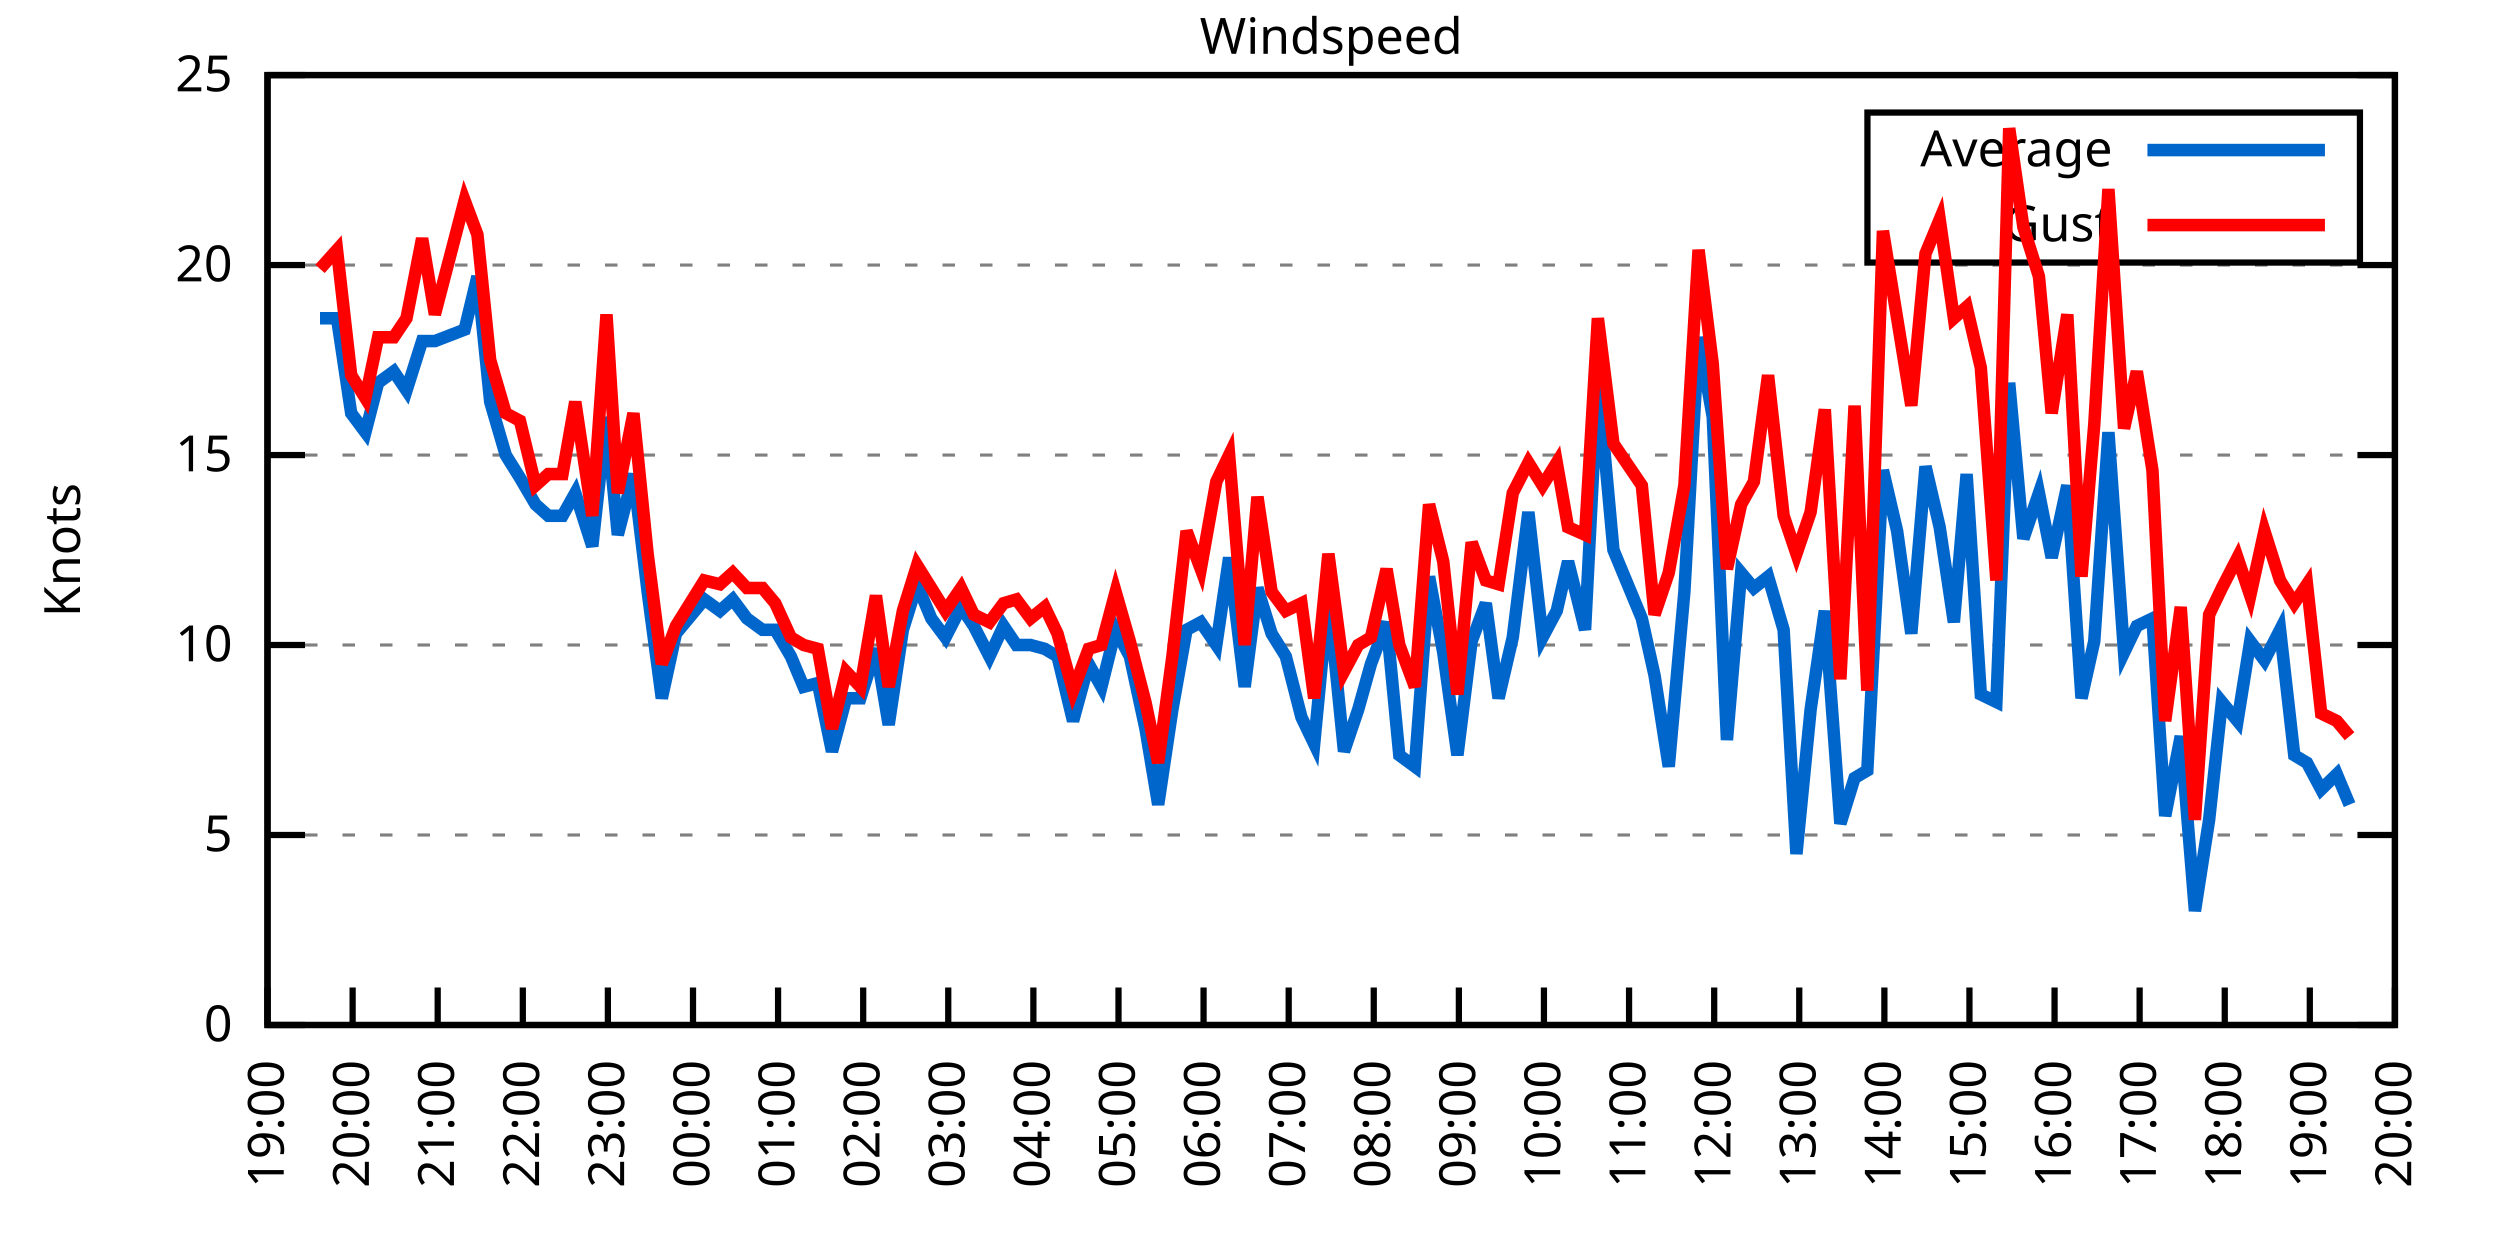
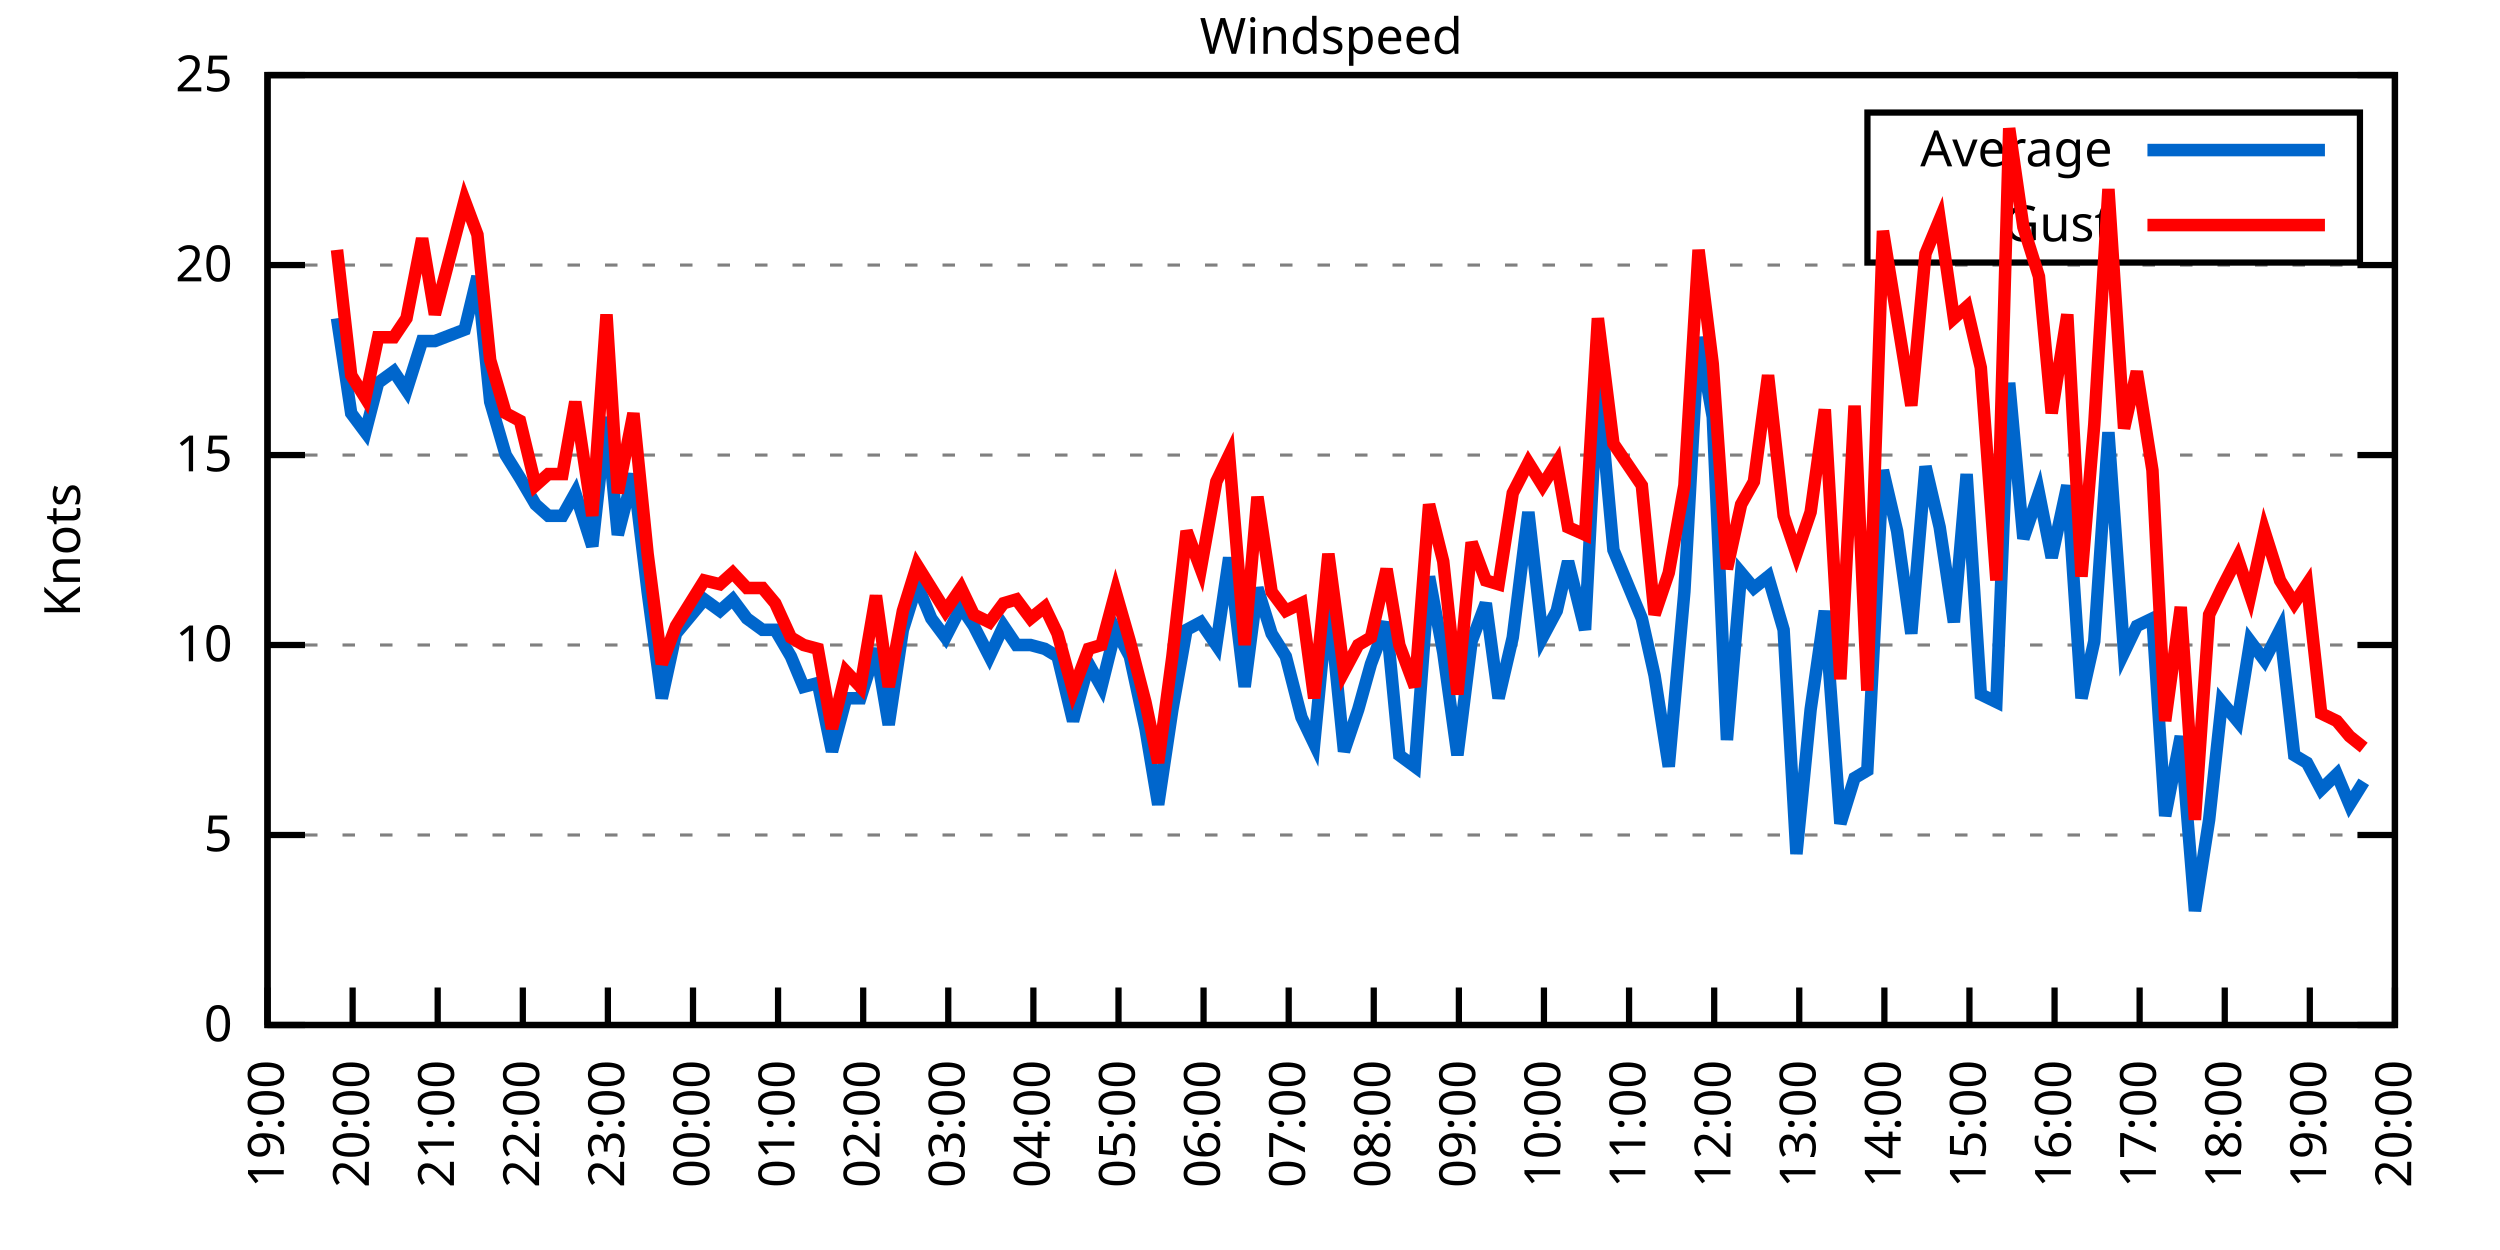
<svg xmlns="http://www.w3.org/2000/svg" xmlns:xlink="http://www.w3.org/1999/xlink" width="400" height="200" viewBox="0 0 400 200">
  <g id="gnuplot_canvas">
    <rect x="0" y="0" width="400" height="200" fill="none" />
    <defs>
      <circle id="gpDot" r="0.5" stroke-width="0.5" stroke="currentColor" />
      <path id="gpPt0" stroke-width="0.333" stroke="currentColor" d="M-1,0 h2 M0,-1 v2" />
      <path id="gpPt1" stroke-width="0.333" stroke="currentColor" d="M-1,-1 L1,1 M1,-1 L-1,1" />
      <path id="gpPt2" stroke-width="0.333" stroke="currentColor" d="M-1,0 L1,0 M0,-1 L0,1 M-1,-1 L1,1 M-1,1 L1,-1" />
      <rect id="gpPt3" stroke-width="0.333" stroke="currentColor" x="-1" y="-1" width="2" height="2" />
      <rect id="gpPt4" stroke-width="0.333" stroke="currentColor" fill="currentColor" x="-1" y="-1" width="2" height="2" />
      <circle id="gpPt5" stroke-width="0.333" stroke="currentColor" cx="0" cy="0" r="1" />
      <use xlink:href="#gpPt5" id="gpPt6" fill="currentColor" stroke="none" />
      <path id="gpPt7" stroke-width="0.333" stroke="currentColor" d="M0,-1.33 L-1.33,0.67 L1.33,0.67 z" />
      <use xlink:href="#gpPt7" id="gpPt8" fill="currentColor" stroke="none" />
      <use xlink:href="#gpPt7" id="gpPt9" stroke="currentColor" transform="rotate(180)" />
      <use xlink:href="#gpPt9" id="gpPt10" fill="currentColor" stroke="none" />
      <use xlink:href="#gpPt3" id="gpPt11" stroke="currentColor" transform="rotate(45)" />
      <use xlink:href="#gpPt11" id="gpPt12" fill="currentColor" stroke="none" />
      <path id="gpPt13" stroke-width="0.333" stroke="currentColor" d="M0,1.330 L1.265,0.411 L0.782,-1.067 L-0.782,-1.076 L-1.265,0.411 z" />
      <use xlink:href="#gpPt13" id="gpPt14" fill="currentColor" stroke="none" />
      <filter id="textbox" filterUnits="objectBoundingBox" x="0" y="0" height="1" width="1">
        <feFlood flood-color="white" flood-opacity="1" result="bgnd" />
        <feComposite in="SourceGraphic" in2="bgnd" operator="atop" />
      </filter>
      <filter id="greybox" filterUnits="objectBoundingBox" x="0" y="0" height="1" width="1">
        <feFlood flood-color="lightgrey" flood-opacity="1" result="grey" />
        <feComposite in="SourceGraphic" in2="grey" operator="atop" />
      </filter>
    </defs>
    <g fill="none" color="white" stroke="currentColor" stroke-width="1.00" stroke-linecap="butt" stroke-linejoin="miter">
</g>
    <g fill="none" color="black" stroke="currentColor" stroke-width="1.00" stroke-linecap="butt" stroke-linejoin="miter">
      <g stroke="none" shape-rendering="crispEdges">
        <polygon fill="rgb(255, 255, 255)" points="42.80,164.00 383.18,164.00 383.18,12.02 42.80,12.02 " />
      </g>
    </g>
    <g fill="none" color="black" stroke="currentColor" stroke-width="1.00" stroke-linecap="butt" stroke-linejoin="miter">
</g>
    <g fill="none" color="black" stroke="black" stroke-width="0.50" stroke-linecap="butt" stroke-linejoin="miter">
</g>
    <g fill="none" color="gray" stroke="currentColor" stroke-width="0.50" stroke-linecap="butt" stroke-linejoin="miter">
      <path stroke="gray" stroke-dasharray="2,4" class="gridline" d="M42.80,164.00 L383.19,164.00  " />
    </g>
    <g fill="none" color="gray" stroke="gray" stroke-width="1.00" stroke-linecap="butt" stroke-linejoin="miter">
</g>
    <g fill="none" color="black" stroke="currentColor" stroke-width="1.00" stroke-linecap="butt" stroke-linejoin="miter">
      <path stroke="black" d="M42.80,164.00 L48.80,164.00 M383.19,164.00 L377.19,164.00  " />
      <g transform="translate(37.20,166.60)" stroke="none" fill="black" font-family="Sans" font-size="8.00" text-anchor="end">
        <text>
          <tspan font-family="Sans"> 0</tspan>
        </text>
      </g>
    </g>
    <g fill="none" color="black" stroke="currentColor" stroke-width="1.00" stroke-linecap="butt" stroke-linejoin="miter">
</g>
    <g fill="none" color="black" stroke="black" stroke-width="0.50" stroke-linecap="butt" stroke-linejoin="miter">
</g>
    <g fill="none" color="gray" stroke="currentColor" stroke-width="0.50" stroke-linecap="butt" stroke-linejoin="miter">
      <path stroke="gray" stroke-dasharray="2,4" class="gridline" d="M42.80,133.60 L383.19,133.60  " />
    </g>
    <g fill="none" color="gray" stroke="gray" stroke-width="1.00" stroke-linecap="butt" stroke-linejoin="miter">
</g>
    <g fill="none" color="black" stroke="currentColor" stroke-width="1.00" stroke-linecap="butt" stroke-linejoin="miter">
      <path stroke="black" d="M42.80,133.60 L48.80,133.60 M383.19,133.60 L377.19,133.60  " />
      <g transform="translate(37.20,136.20)" stroke="none" fill="black" font-family="Sans" font-size="8.00" text-anchor="end">
        <text>
          <tspan font-family="Sans"> 5</tspan>
        </text>
      </g>
    </g>
    <g fill="none" color="black" stroke="currentColor" stroke-width="1.00" stroke-linecap="butt" stroke-linejoin="miter">
</g>
    <g fill="none" color="black" stroke="black" stroke-width="0.50" stroke-linecap="butt" stroke-linejoin="miter">
</g>
    <g fill="none" color="gray" stroke="currentColor" stroke-width="0.50" stroke-linecap="butt" stroke-linejoin="miter">
      <path stroke="gray" stroke-dasharray="2,4" class="gridline" d="M42.80,103.20 L383.19,103.20  " />
    </g>
    <g fill="none" color="gray" stroke="gray" stroke-width="1.00" stroke-linecap="butt" stroke-linejoin="miter">
</g>
    <g fill="none" color="black" stroke="currentColor" stroke-width="1.00" stroke-linecap="butt" stroke-linejoin="miter">
      <path stroke="black" d="M42.80,103.20 L48.80,103.20 M383.19,103.20 L377.19,103.20  " />
      <g transform="translate(37.20,105.80)" stroke="none" fill="black" font-family="Sans" font-size="8.00" text-anchor="end">
        <text>
          <tspan font-family="Sans"> 10</tspan>
        </text>
      </g>
    </g>
    <g fill="none" color="black" stroke="currentColor" stroke-width="1.00" stroke-linecap="butt" stroke-linejoin="miter">
</g>
    <g fill="none" color="black" stroke="black" stroke-width="0.50" stroke-linecap="butt" stroke-linejoin="miter">
</g>
    <g fill="none" color="gray" stroke="currentColor" stroke-width="0.50" stroke-linecap="butt" stroke-linejoin="miter">
      <path stroke="gray" stroke-dasharray="2,4" class="gridline" d="M42.80,72.81 L383.19,72.81  " />
    </g>
    <g fill="none" color="gray" stroke="gray" stroke-width="1.00" stroke-linecap="butt" stroke-linejoin="miter">
</g>
    <g fill="none" color="black" stroke="currentColor" stroke-width="1.00" stroke-linecap="butt" stroke-linejoin="miter">
      <path stroke="black" d="M42.80,72.81 L48.80,72.81 M383.19,72.81 L377.19,72.81  " />
      <g transform="translate(37.20,75.41)" stroke="none" fill="black" font-family="Sans" font-size="8.00" text-anchor="end">
        <text>
          <tspan font-family="Sans"> 15</tspan>
        </text>
      </g>
    </g>
    <g fill="none" color="black" stroke="currentColor" stroke-width="1.00" stroke-linecap="butt" stroke-linejoin="miter">
</g>
    <g fill="none" color="black" stroke="black" stroke-width="0.50" stroke-linecap="butt" stroke-linejoin="miter">
</g>
    <g fill="none" color="gray" stroke="currentColor" stroke-width="0.50" stroke-linecap="butt" stroke-linejoin="miter">
      <path stroke="gray" stroke-dasharray="2,4" class="gridline" d="M42.80,42.41 L383.19,42.41  " />
    </g>
    <g fill="none" color="gray" stroke="gray" stroke-width="1.00" stroke-linecap="butt" stroke-linejoin="miter">
</g>
    <g fill="none" color="black" stroke="currentColor" stroke-width="1.00" stroke-linecap="butt" stroke-linejoin="miter">
      <path stroke="black" d="M42.80,42.41 L48.80,42.41 M383.19,42.41 L377.19,42.41  " />
      <g transform="translate(37.20,45.01)" stroke="none" fill="black" font-family="Sans" font-size="8.00" text-anchor="end">
        <text>
          <tspan font-family="Sans"> 20</tspan>
        </text>
      </g>
    </g>
    <g fill="none" color="black" stroke="currentColor" stroke-width="1.00" stroke-linecap="butt" stroke-linejoin="miter">
</g>
    <g fill="none" color="black" stroke="black" stroke-width="0.50" stroke-linecap="butt" stroke-linejoin="miter">
</g>
    <g fill="none" color="gray" stroke="currentColor" stroke-width="0.50" stroke-linecap="butt" stroke-linejoin="miter">
      <path stroke="gray" stroke-dasharray="2,4" class="gridline" d="M42.80,12.01 L383.19,12.01  " />
    </g>
    <g fill="none" color="gray" stroke="gray" stroke-width="1.00" stroke-linecap="butt" stroke-linejoin="miter">
</g>
    <g fill="none" color="black" stroke="currentColor" stroke-width="1.00" stroke-linecap="butt" stroke-linejoin="miter">
      <path stroke="black" d="M42.80,12.01 L48.80,12.01 M383.19,12.01 L377.19,12.01  " />
      <g transform="translate(37.20,14.61)" stroke="none" fill="black" font-family="Sans" font-size="8.00" text-anchor="end">
        <text>
          <tspan font-family="Sans"> 25</tspan>
        </text>
      </g>
    </g>
    <g fill="none" color="black" stroke="currentColor" stroke-width="1.00" stroke-linecap="butt" stroke-linejoin="miter">
      <path stroke="black" d="M42.80,164.00 L42.80,158.00  " />
      <g transform="translate(45.40,169.60) rotate(270.00)" stroke="none" fill="black" font-family="Sans" font-size="8.00" text-anchor="end">
        <text>
          <tspan font-family="Sans">19:00</tspan>
        </text>
      </g>
    </g>
    <g fill="none" color="black" stroke="currentColor" stroke-width="1.00" stroke-linecap="butt" stroke-linejoin="miter">
      <path stroke="black" d="M56.42,164.00 L56.42,158.00  " />
      <g transform="translate(59.02,169.60) rotate(270.00)" stroke="none" fill="black" font-family="Sans" font-size="8.00" text-anchor="end">
        <text>
          <tspan font-family="Sans">20:00</tspan>
        </text>
      </g>
    </g>
    <g fill="none" color="black" stroke="currentColor" stroke-width="1.00" stroke-linecap="butt" stroke-linejoin="miter">
      <path stroke="black" d="M70.03,164.00 L70.03,158.00  " />
      <g transform="translate(72.63,169.60) rotate(270.00)" stroke="none" fill="black" font-family="Sans" font-size="8.00" text-anchor="end">
        <text>
          <tspan font-family="Sans">21:00</tspan>
        </text>
      </g>
    </g>
    <g fill="none" color="black" stroke="currentColor" stroke-width="1.00" stroke-linecap="butt" stroke-linejoin="miter">
      <path stroke="black" d="M83.65,164.00 L83.65,158.00  " />
      <g transform="translate(86.25,169.60) rotate(270.00)" stroke="none" fill="black" font-family="Sans" font-size="8.00" text-anchor="end">
        <text>
          <tspan font-family="Sans">22:00</tspan>
        </text>
      </g>
    </g>
    <g fill="none" color="black" stroke="currentColor" stroke-width="1.00" stroke-linecap="butt" stroke-linejoin="miter">
      <path stroke="black" d="M97.26,164.00 L97.26,158.00  " />
      <g transform="translate(99.86,169.60) rotate(270.00)" stroke="none" fill="black" font-family="Sans" font-size="8.00" text-anchor="end">
        <text>
          <tspan font-family="Sans">23:00</tspan>
        </text>
      </g>
    </g>
    <g fill="none" color="black" stroke="currentColor" stroke-width="1.00" stroke-linecap="butt" stroke-linejoin="miter">
      <path stroke="black" d="M110.88,164.00 L110.88,158.00  " />
      <g transform="translate(113.48,169.60) rotate(270.00)" stroke="none" fill="black" font-family="Sans" font-size="8.00" text-anchor="end">
        <text>
          <tspan font-family="Sans">00:00</tspan>
        </text>
      </g>
    </g>
    <g fill="none" color="black" stroke="currentColor" stroke-width="1.00" stroke-linecap="butt" stroke-linejoin="miter">
      <path stroke="black" d="M124.49,164.00 L124.49,158.00  " />
      <g transform="translate(127.09,169.60) rotate(270.00)" stroke="none" fill="black" font-family="Sans" font-size="8.00" text-anchor="end">
        <text>
          <tspan font-family="Sans">01:00</tspan>
        </text>
      </g>
    </g>
    <g fill="none" color="black" stroke="currentColor" stroke-width="1.00" stroke-linecap="butt" stroke-linejoin="miter">
      <path stroke="black" d="M138.11,164.00 L138.11,158.00  " />
      <g transform="translate(140.71,169.60) rotate(270.00)" stroke="none" fill="black" font-family="Sans" font-size="8.00" text-anchor="end">
        <text>
          <tspan font-family="Sans">02:00</tspan>
        </text>
      </g>
    </g>
    <g fill="none" color="black" stroke="currentColor" stroke-width="1.00" stroke-linecap="butt" stroke-linejoin="miter">
      <path stroke="black" d="M151.72,164.00 L151.72,158.00  " />
      <g transform="translate(154.32,169.60) rotate(270.00)" stroke="none" fill="black" font-family="Sans" font-size="8.00" text-anchor="end">
        <text>
          <tspan font-family="Sans">03:00</tspan>
        </text>
      </g>
    </g>
    <g fill="none" color="black" stroke="currentColor" stroke-width="1.00" stroke-linecap="butt" stroke-linejoin="miter">
      <path stroke="black" d="M165.34,164.00 L165.34,158.00  " />
      <g transform="translate(167.94,169.60) rotate(270.00)" stroke="none" fill="black" font-family="Sans" font-size="8.00" text-anchor="end">
        <text>
          <tspan font-family="Sans">04:00</tspan>
        </text>
      </g>
    </g>
    <g fill="none" color="black" stroke="currentColor" stroke-width="1.00" stroke-linecap="butt" stroke-linejoin="miter">
      <path stroke="black" d="M178.96,164.00 L178.96,158.00  " />
      <g transform="translate(181.56,169.60) rotate(270.00)" stroke="none" fill="black" font-family="Sans" font-size="8.00" text-anchor="end">
        <text>
          <tspan font-family="Sans">05:00</tspan>
        </text>
      </g>
    </g>
    <g fill="none" color="black" stroke="currentColor" stroke-width="1.00" stroke-linecap="butt" stroke-linejoin="miter">
      <path stroke="black" d="M192.57,164.00 L192.57,158.00  " />
      <g transform="translate(195.17,169.60) rotate(270.00)" stroke="none" fill="black" font-family="Sans" font-size="8.00" text-anchor="end">
        <text>
          <tspan font-family="Sans">06:00</tspan>
        </text>
      </g>
    </g>
    <g fill="none" color="black" stroke="currentColor" stroke-width="1.00" stroke-linecap="butt" stroke-linejoin="miter">
      <path stroke="black" d="M206.19,164.00 L206.19,158.00  " />
      <g transform="translate(208.79,169.60) rotate(270.00)" stroke="none" fill="black" font-family="Sans" font-size="8.00" text-anchor="end">
        <text>
          <tspan font-family="Sans">07:00</tspan>
        </text>
      </g>
    </g>
    <g fill="none" color="black" stroke="currentColor" stroke-width="1.00" stroke-linecap="butt" stroke-linejoin="miter">
      <path stroke="black" d="M219.80,164.00 L219.80,158.00  " />
      <g transform="translate(222.40,169.60) rotate(270.00)" stroke="none" fill="black" font-family="Sans" font-size="8.00" text-anchor="end">
        <text>
          <tspan font-family="Sans">08:00</tspan>
        </text>
      </g>
    </g>
    <g fill="none" color="black" stroke="currentColor" stroke-width="1.00" stroke-linecap="butt" stroke-linejoin="miter">
      <path stroke="black" d="M233.42,164.00 L233.42,158.00  " />
      <g transform="translate(236.02,169.60) rotate(270.00)" stroke="none" fill="black" font-family="Sans" font-size="8.00" text-anchor="end">
        <text>
          <tspan font-family="Sans">09:00</tspan>
        </text>
      </g>
    </g>
    <g fill="none" color="black" stroke="currentColor" stroke-width="1.00" stroke-linecap="butt" stroke-linejoin="miter">
      <path stroke="black" d="M247.03,164.00 L247.03,158.00  " />
      <g transform="translate(249.63,169.60) rotate(270.00)" stroke="none" fill="black" font-family="Sans" font-size="8.00" text-anchor="end">
        <text>
          <tspan font-family="Sans">10:00</tspan>
        </text>
      </g>
    </g>
    <g fill="none" color="black" stroke="currentColor" stroke-width="1.00" stroke-linecap="butt" stroke-linejoin="miter">
      <path stroke="black" d="M260.65,164.00 L260.65,158.00  " />
      <g transform="translate(263.25,169.60) rotate(270.00)" stroke="none" fill="black" font-family="Sans" font-size="8.00" text-anchor="end">
        <text>
          <tspan font-family="Sans">11:00</tspan>
        </text>
      </g>
    </g>
    <g fill="none" color="black" stroke="currentColor" stroke-width="1.00" stroke-linecap="butt" stroke-linejoin="miter">
      <path stroke="black" d="M274.27,164.00 L274.27,158.00  " />
      <g transform="translate(276.87,169.60) rotate(270.00)" stroke="none" fill="black" font-family="Sans" font-size="8.00" text-anchor="end">
        <text>
          <tspan font-family="Sans">12:00</tspan>
        </text>
      </g>
    </g>
    <g fill="none" color="black" stroke="currentColor" stroke-width="1.00" stroke-linecap="butt" stroke-linejoin="miter">
      <path stroke="black" d="M287.88,164.00 L287.88,158.00  " />
      <g transform="translate(290.48,169.60) rotate(270.00)" stroke="none" fill="black" font-family="Sans" font-size="8.00" text-anchor="end">
        <text>
          <tspan font-family="Sans">13:00</tspan>
        </text>
      </g>
    </g>
    <g fill="none" color="black" stroke="currentColor" stroke-width="1.00" stroke-linecap="butt" stroke-linejoin="miter">
      <path stroke="black" d="M301.50,164.00 L301.50,158.00  " />
      <g transform="translate(304.10,169.60) rotate(270.00)" stroke="none" fill="black" font-family="Sans" font-size="8.00" text-anchor="end">
        <text>
          <tspan font-family="Sans">14:00</tspan>
        </text>
      </g>
    </g>
    <g fill="none" color="black" stroke="currentColor" stroke-width="1.00" stroke-linecap="butt" stroke-linejoin="miter">
      <path stroke="black" d="M315.11,164.00 L315.11,158.00  " />
      <g transform="translate(317.71,169.60) rotate(270.00)" stroke="none" fill="black" font-family="Sans" font-size="8.00" text-anchor="end">
        <text>
          <tspan font-family="Sans">15:00</tspan>
        </text>
      </g>
    </g>
    <g fill="none" color="black" stroke="currentColor" stroke-width="1.00" stroke-linecap="butt" stroke-linejoin="miter">
      <path stroke="black" d="M328.73,164.00 L328.73,158.00  " />
      <g transform="translate(331.33,169.60) rotate(270.00)" stroke="none" fill="black" font-family="Sans" font-size="8.00" text-anchor="end">
        <text>
          <tspan font-family="Sans">16:00</tspan>
        </text>
      </g>
    </g>
    <g fill="none" color="black" stroke="currentColor" stroke-width="1.00" stroke-linecap="butt" stroke-linejoin="miter">
      <path stroke="black" d="M342.34,164.00 L342.34,158.00  " />
      <g transform="translate(344.94,169.60) rotate(270.00)" stroke="none" fill="black" font-family="Sans" font-size="8.00" text-anchor="end">
        <text>
          <tspan font-family="Sans">17:00</tspan>
        </text>
      </g>
    </g>
    <g fill="none" color="black" stroke="currentColor" stroke-width="1.00" stroke-linecap="butt" stroke-linejoin="miter">
      <path stroke="black" d="M355.96,164.00 L355.96,158.00  " />
      <g transform="translate(358.56,169.60) rotate(270.00)" stroke="none" fill="black" font-family="Sans" font-size="8.00" text-anchor="end">
        <text>
          <tspan font-family="Sans">18:00</tspan>
        </text>
      </g>
    </g>
    <g fill="none" color="black" stroke="currentColor" stroke-width="1.00" stroke-linecap="butt" stroke-linejoin="miter">
      <path stroke="black" d="M369.57,164.00 L369.57,158.00  " />
      <g transform="translate(372.17,169.60) rotate(270.00)" stroke="none" fill="black" font-family="Sans" font-size="8.00" text-anchor="end">
        <text>
          <tspan font-family="Sans">19:00</tspan>
        </text>
      </g>
    </g>
    <g fill="none" color="black" stroke="currentColor" stroke-width="1.00" stroke-linecap="butt" stroke-linejoin="miter">
      <path stroke="black" d="M383.19,164.00 L383.19,158.00  " />
      <g transform="translate(385.79,169.60) rotate(270.00)" stroke="none" fill="black" font-family="Sans" font-size="8.00" text-anchor="end">
        <text>
          <tspan font-family="Sans">20:00</tspan>
        </text>
      </g>
    </g>
    <g fill="none" color="black" stroke="currentColor" stroke-width="1.00" stroke-linecap="butt" stroke-linejoin="miter">
</g>
    <g fill="none" color="black" stroke="currentColor" stroke-width="1.00" stroke-linecap="butt" stroke-linejoin="miter">
      <path stroke="black" d="M42.80,12.01 L42.80,164.00 L383.19,164.00 L383.19,12.01 L42.80,12.01 Z  " />
    </g>
    <g fill="none" color="black" stroke="currentColor" stroke-width="1.00" stroke-linecap="butt" stroke-linejoin="miter">
</g>
    <g fill="none" color="black" stroke="currentColor" stroke-width="1.00" stroke-linecap="butt" stroke-linejoin="miter">
      <path stroke="black" d="M298.79,42.01 L298.79,18.01 L377.59,18.01 L377.59,42.01 L298.79,42.01 Z  " />
    </g>
    <g id="Windspeed_plot_1">
      <g fill="none" color="white" stroke="black" stroke-width="2.00" stroke-linecap="butt" stroke-linejoin="miter">
</g>
      <g fill="none" color="black" stroke="currentColor" stroke-width="2.00" stroke-linecap="butt" stroke-linejoin="miter">
        <g transform="translate(337.99,26.61)" stroke="none" fill="black" font-family="Sans" font-size="8.00" text-anchor="end">
          <text>
            <tspan font-family="Sans">Average</tspan>
          </text>
        </g>
      </g>
      <g fill="none" color="black" stroke="currentColor" stroke-width="2.00" stroke-linecap="butt" stroke-linejoin="miter">
-         <path stroke="rgb(  0, 102, 204)" d="M343.59,24.01 L371.99,24.01 M51.20,50.92 L53.92,50.92 L56.19,66.12 L58.46,69.16 L60.50,61.25 L63.00,59.43   L65.04,62.47 L67.54,54.57 L69.58,54.57 L74.34,52.74 L76.39,44.23 L78.43,64.29 L80.92,72.81 L83.19,76.45   L85.69,80.71 L87.73,82.53 L90.00,82.53 L92.04,78.89 L94.77,87.40 L97.04,66.73 L98.85,85.57 L101.35,75.85   L103.62,94.69 L105.89,111.72 L108.15,101.38 L112.69,95.91 L115.19,97.73 L117.23,95.91 L119.50,98.95 L122.00,100.77   L124.04,100.77 L126.54,105.03 L128.58,109.89 L130.85,109.28 L133.12,120.23 L135.39,111.72 L137.66,111.72 L140.15,103.81   L142.19,115.97 L144.46,100.77 L146.73,93.48 L149.00,98.95 L151.27,101.99 L153.77,97.12 L155.81,100.16 L158.31,105.03   L160.57,100.16 L162.62,103.20 L164.89,103.20 L167.16,103.81 L169.20,105.03 L171.69,115.36 L174.19,106.24 L176.23,109.89   L178.50,100.77 L180.77,105.03 L183.27,116.58 L185.31,128.74 L187.58,113.54 L189.85,100.77 L192.12,99.56 L194.61,103.20   L196.66,89.22 L199.15,109.89 L201.19,94.08 L203.46,101.38 L205.73,105.03 L208.23,114.76 L210.27,119.01 L212.54,95.30   L215.04,120.23 L217.31,113.54 L219.35,106.24 L221.85,99.56 L223.89,120.83 L226.38,122.66 L228.65,92.26 L230.92,104.42   L233.19,120.83 L235.46,102.60 L237.73,96.52 L239.77,111.72 L242.04,101.99 L244.54,81.93 L246.81,101.99 L249.08,97.73   L250.89,89.83 L253.61,100.77 L255.66,60.65 L258.15,88.00 L262.69,98.95 L264.73,108.07 L267.00,122.66 L269.50,94.69   L271.77,53.96 L274.04,66.73 L276.31,118.40 L278.58,91.65 L280.62,94.08 L282.89,92.26 L285.38,100.77 L287.43,136.64   L289.70,113.54 L291.97,97.73 L294.46,131.78 L296.73,124.48 L298.77,123.27 L301.27,75.24 L303.54,84.97 L305.81,101.38   L308.08,74.63 L310.35,84.36 L312.62,99.56 L314.66,75.85 L316.93,111.11 L319.42,112.32 L321.47,61.25 L323.74,86.18   L326.23,78.89 L328.27,89.22 L330.77,77.67 L333.04,111.72 L335.08,102.60 L337.35,69.16 L339.85,104.42 L341.89,100.16   L344.39,98.95 L346.43,130.56 L348.92,117.80 L351.19,145.76 L353.46,131.17 L355.50,112.32 L358.00,115.36 L360.04,102.60   L362.31,105.64 L364.81,100.77 L367.08,120.83 L369.12,122.05 L371.39,126.31 L373.89,123.87 L375.93,128.74  " />
+         <path stroke="rgb(  0, 102, 204)" d="M343.59,24.01 L371.99,24.01 M53.92,50.92 L56.19,66.12 L58.46,69.16 L60.50,61.25 L63.00,59.43 L65.04,62.47   L67.54,54.57 L69.58,54.57 L74.34,52.74 L76.39,44.23 L78.43,64.29 L80.92,72.81 L83.19,76.45 L85.69,80.71   L87.73,82.53 L90.00,82.53 L92.04,78.89 L94.77,87.40 L97.04,66.73 L98.85,85.57 L101.35,75.85 L103.62,94.69   L105.89,111.72 L108.15,101.38 L112.69,95.91 L115.19,97.73 L117.23,95.91 L119.50,98.95 L122.00,100.77 L124.04,100.77   L126.54,105.03 L128.58,109.89 L130.85,109.28 L133.12,120.23 L135.39,111.72 L137.66,111.72 L140.15,103.81 L142.19,115.97   L144.46,100.77 L146.73,93.48 L149.00,98.95 L151.27,101.99 L153.77,97.12 L155.81,100.16 L158.31,105.03 L160.57,100.16   L162.62,103.20 L164.89,103.20 L167.16,103.81 L169.20,105.03 L171.69,115.36 L174.19,106.24 L176.23,109.89 L178.50,100.77   L180.77,105.03 L183.27,116.58 L185.31,128.74 L187.58,113.54 L189.85,100.77 L192.12,99.56 L194.61,103.20 L196.66,89.22   L199.15,109.89 L201.19,94.08 L203.46,101.38 L205.73,105.03 L208.23,114.76 L210.27,119.01 L212.54,95.30 L215.04,120.23   L217.31,113.54 L219.35,106.24 L221.85,99.56 L223.89,120.83 L226.38,122.66 L228.65,92.26 L230.92,104.42 L233.19,120.83   L235.46,102.60 L237.73,96.52 L239.77,111.72 L242.04,101.99 L244.54,81.93 L246.81,101.99 L249.08,97.73 L250.89,89.83   L253.61,100.77 L255.66,60.65 L258.15,88.00 L262.69,98.95 L264.73,108.07 L267.00,122.66 L269.50,94.69 L271.77,53.96   L274.04,66.73 L276.31,118.40 L278.58,91.65 L280.62,94.08 L282.89,92.26 L285.38,100.77 L287.43,136.64 L289.70,113.54   L291.97,97.73 L294.46,131.78 L296.73,124.48 L298.77,123.27 L301.27,75.24 L303.54,84.97 L305.81,101.38 L308.08,74.63   L310.35,84.36 L312.62,99.56 L314.66,75.85 L316.93,111.11 L319.42,112.32 L321.47,61.25 L323.74,86.18 L326.23,78.89   L328.27,89.22 L330.77,77.67 L333.04,111.72 L335.08,102.60 L337.35,69.16 L339.85,104.42 L341.89,100.16 L344.39,98.95   L346.43,130.56 L348.92,117.80 L351.19,145.76 L353.46,131.17 L355.50,112.32 L358.00,115.36 L360.04,102.60 L362.31,105.64   L364.81,100.77 L367.08,120.83 L369.12,122.05 L371.39,126.31 L373.89,123.87 L375.93,128.74 L378.20,125.09  " />
      </g>
    </g>
    <g id="Windspeed_plot_2">
      <g fill="none" color="black" stroke="currentColor" stroke-width="2.00" stroke-linecap="butt" stroke-linejoin="miter">
        <g transform="translate(337.99,38.61)" stroke="none" fill="black" font-family="Sans" font-size="8.00" text-anchor="end">
          <text>
            <tspan font-family="Sans">Gust</tspan>
          </text>
        </g>
      </g>
      <g fill="none" color="black" stroke="currentColor" stroke-width="2.00" stroke-linecap="butt" stroke-linejoin="miter">
-         <path stroke="rgb(255,   0,   0)" d="M343.59,36.01 L371.99,36.01 M51.20,43.02 L53.92,39.98 L56.19,60.04 L58.46,63.69 L60.50,53.96 L63.00,53.96   L65.04,50.92 L67.54,38.15 L69.58,50.31 L74.34,32.07 L76.39,37.54 L78.43,57.61 L80.92,66.12 L83.19,67.33   L85.69,77.67 L87.73,75.85 L90.00,75.85 L92.04,64.29 L94.77,82.53 L97.04,50.31 L98.85,78.89 L101.35,66.12   L103.62,88.61 L105.89,106.24 L108.15,100.16 L112.69,92.87 L115.19,93.48 L117.23,91.65 L119.50,94.08 L122.00,94.08   L124.04,96.52 L126.54,101.99 L128.58,103.20 L130.85,103.81 L133.12,116.58 L135.39,107.46 L137.66,109.89 L140.15,95.30   L142.19,109.89 L144.46,97.73 L146.73,90.44 L149.00,94.08 L151.27,97.73 L153.77,94.08 L155.81,98.34 L158.31,99.56   L160.57,96.52 L162.62,95.91 L164.89,98.95 L167.16,97.12 L169.20,101.38 L171.69,110.50 L174.19,103.81 L176.23,103.20   L178.50,94.69 L180.77,102.60 L183.27,112.32 L185.31,122.05 L187.58,105.03 L189.85,84.97 L192.12,91.04 L194.61,77.06   L196.66,72.81 L199.15,103.20 L201.19,79.49 L203.46,94.69 L205.73,97.73 L208.23,96.52 L210.27,111.72 L212.54,88.61   L215.04,107.46 L217.31,103.20 L219.35,101.99 L221.85,91.04 L223.89,103.20 L226.38,109.89 L228.65,80.71 L230.92,89.83   L233.19,111.11 L235.46,86.79 L237.73,92.87 L239.77,93.48 L242.04,78.89 L244.54,74.02 L246.81,77.67 L249.08,74.02   L250.89,84.36 L253.61,85.57 L255.66,50.92 L258.15,70.98 L262.69,77.67 L264.73,98.34 L267.00,91.65 L269.50,77.67   L271.77,39.98 L274.04,58.21 L276.31,91.04 L278.58,80.71 L280.62,77.06 L282.89,60.04 L285.38,82.53 L287.43,88.61   L289.70,81.93 L291.97,65.51 L294.46,108.68 L296.73,64.90 L298.77,110.50 L301.27,36.94 L303.54,50.92 L305.81,64.90   L308.08,40.58 L310.35,35.11 L312.62,50.92 L314.66,49.10 L316.93,58.82 L319.42,92.87 L321.47,20.52 L323.74,36.33   L326.23,44.23 L328.27,66.12 L330.77,50.31 L333.04,92.26 L335.08,67.94 L337.35,30.25 L339.85,68.55 L341.89,59.43   L344.39,75.24 L346.43,115.36 L348.92,97.12 L351.19,131.17 L353.46,98.34 L355.50,94.08 L358.00,89.22 L360.04,95.30   L362.31,84.97 L364.81,92.87 L367.08,96.52 L369.12,93.48 L371.39,114.15 L373.89,115.36 L375.93,117.80  " />
+         <path stroke="rgb(255,   0,   0)" d="M343.59,36.01 L371.99,36.01 M53.92,39.98 L56.19,60.04 L58.46,63.69 L60.50,53.96 L63.00,53.96 L65.04,50.92   L67.54,38.15 L69.58,50.31 L74.34,32.07 L76.39,37.54 L78.43,57.61 L80.92,66.12 L83.19,67.33 L85.69,77.67   L87.73,75.85 L90.00,75.85 L92.04,64.29 L94.77,82.53 L97.04,50.31 L98.85,78.89 L101.35,66.12 L103.62,88.61   L105.89,106.24 L108.15,100.16 L112.69,92.87 L115.19,93.48 L117.23,91.65 L119.50,94.08 L122.00,94.08 L124.04,96.52   L126.54,101.99 L128.58,103.20 L130.85,103.81 L133.12,116.58 L135.39,107.46 L137.66,109.89 L140.15,95.30 L142.19,109.89   L144.46,97.73 L146.73,90.44 L149.00,94.08 L151.27,97.73 L153.77,94.08 L155.81,98.34 L158.31,99.56 L160.57,96.52   L162.62,95.91 L164.89,98.95 L167.16,97.12 L169.20,101.38 L171.69,110.50 L174.19,103.81 L176.23,103.20 L178.50,94.69   L180.77,102.60 L183.27,112.32 L185.31,122.05 L187.58,105.03 L189.85,84.97 L192.12,91.04 L194.61,77.06 L196.66,72.81   L199.15,103.20 L201.19,79.49 L203.46,94.69 L205.73,97.73 L208.23,96.52 L210.27,111.72 L212.54,88.61 L215.04,107.46   L217.31,103.20 L219.35,101.99 L221.85,91.04 L223.89,103.20 L226.38,109.89 L228.65,80.71 L230.92,89.83 L233.19,111.11   L235.46,86.79 L237.73,92.87 L239.77,93.48 L242.04,78.89 L244.54,74.02 L246.81,77.67 L249.08,74.02 L250.89,84.36   L253.61,85.57 L255.66,50.92 L258.15,70.98 L262.69,77.67 L264.73,98.34 L267.00,91.65 L269.50,77.67 L271.77,39.98   L274.04,58.21 L276.31,91.04 L278.58,80.71 L280.62,77.06 L282.89,60.04 L285.38,82.53 L287.43,88.61 L289.70,81.93   L291.97,65.51 L294.46,108.68 L296.73,64.90 L298.77,110.50 L301.27,36.94 L303.54,50.92 L305.81,64.90 L308.08,40.58   L310.35,35.11 L312.62,50.92 L314.66,49.10 L316.93,58.82 L319.42,92.87 L321.47,20.52 L323.74,36.33 L326.23,44.23   L328.27,66.12 L330.77,50.31 L333.04,92.26 L335.08,67.94 L337.35,30.25 L339.85,68.55 L341.89,59.43 L344.39,75.24   L346.43,115.36 L348.92,97.12 L351.19,131.17 L353.46,98.34 L355.50,94.08 L358.00,89.22 L360.04,95.30 L362.31,84.97   L364.81,92.87 L367.08,96.52 L369.12,93.48 L371.39,114.15 L373.89,115.36 L375.93,117.80 L378.20,119.62  " />
      </g>
    </g>
    <g fill="none" color="black" stroke="currentColor" stroke-width="2.00" stroke-linecap="butt" stroke-linejoin="miter">
</g>
    <g fill="none" color="black" stroke="black" stroke-width="1.00" stroke-linecap="butt" stroke-linejoin="miter">
</g>
    <g fill="none" color="black" stroke="currentColor" stroke-width="1.00" stroke-linecap="butt" stroke-linejoin="miter">
      <path stroke="black" d="M42.80,12.01 L42.80,164.00 L383.19,164.00 L383.19,12.01 L42.80,12.01 Z  " />
      <g transform="translate(12.80,88.01) rotate(270.00)" stroke="none" fill="black" font-family="Sans" font-size="8.00" text-anchor="middle">
        <text>
          <tspan font-family="Sans">Knots</tspan>
        </text>
      </g>
    </g>
    <g fill="none" color="black" stroke="currentColor" stroke-width="1.00" stroke-linecap="butt" stroke-linejoin="miter">
</g>
    <g fill="none" color="black" stroke="currentColor" stroke-width="1.00" stroke-linecap="butt" stroke-linejoin="miter">
      <g transform="translate(212.99,8.61)" stroke="none" fill="black" font-family="Sans" font-size="8.00" text-anchor="middle">
        <text>
          <tspan font-family="Sans">Windspeed</tspan>
        </text>
      </g>
    </g>
    <g fill="none" color="black" stroke="currentColor" stroke-width="1.00" stroke-linecap="butt" stroke-linejoin="miter">
</g>
  </g>
</svg>
